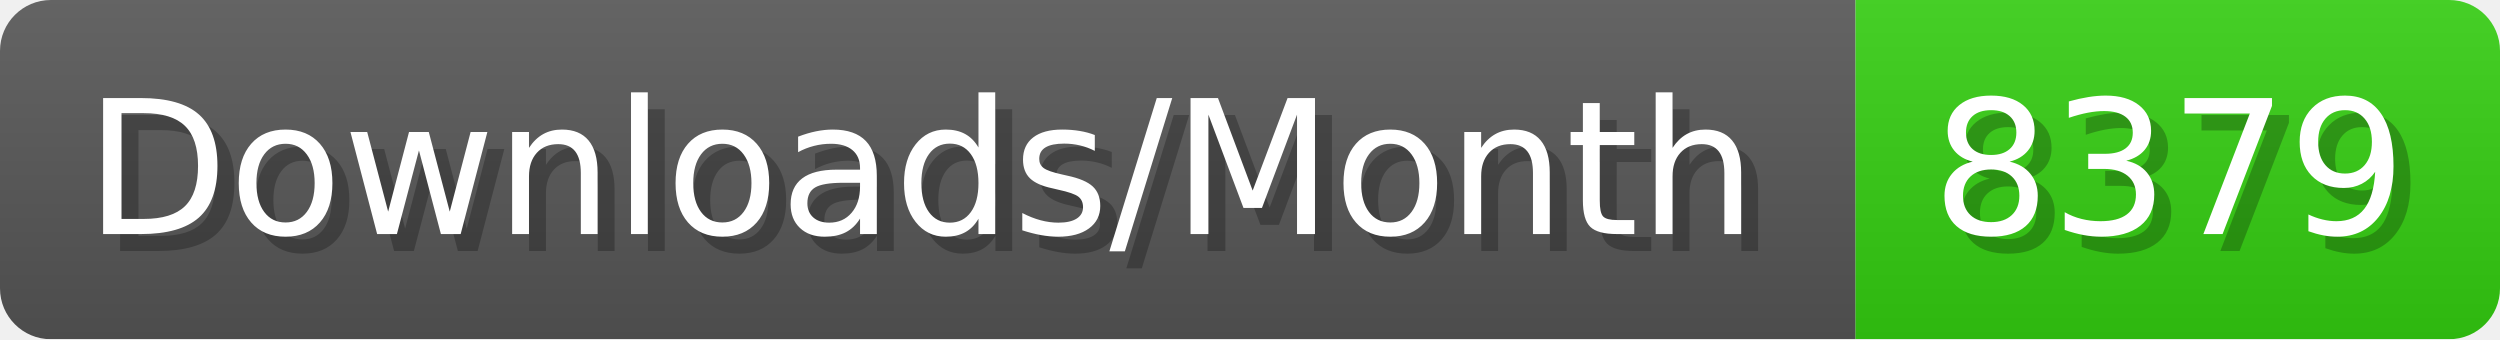
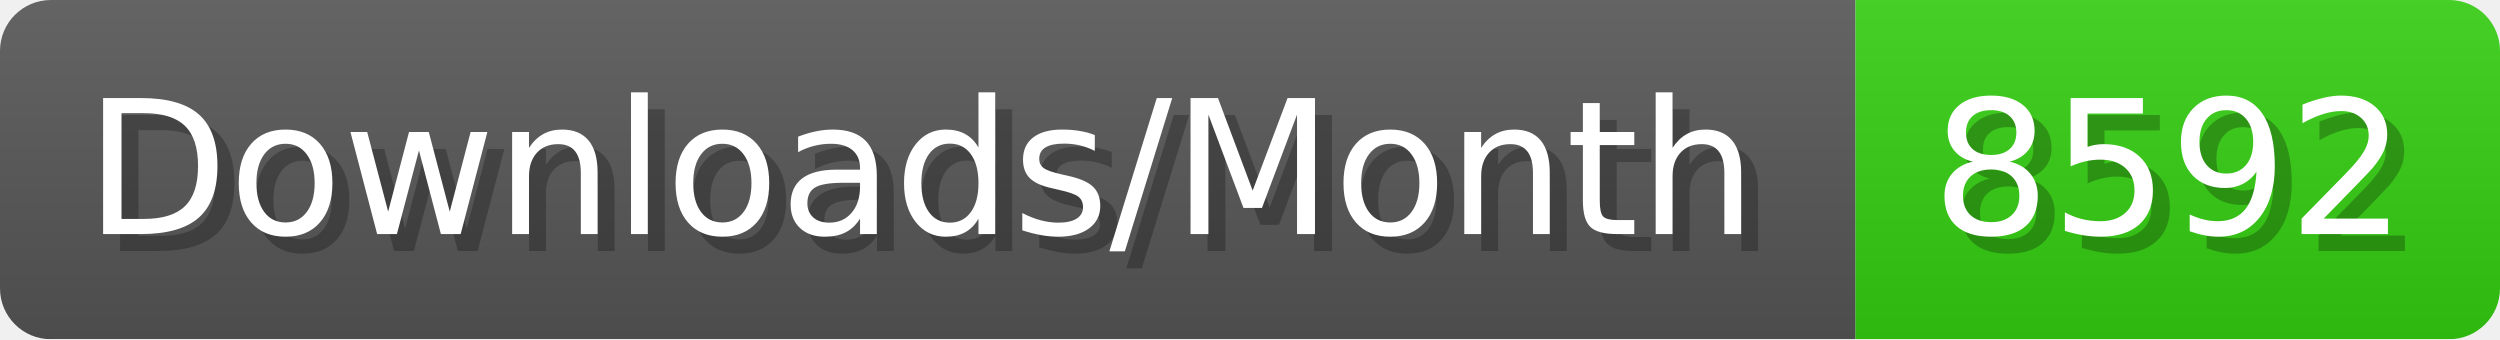
- <svg xmlns="http://www.w3.org/2000/svg" width="147.4" height="20" viewBox="0 0 1474 200" role="img" aria-label="Downloads/Month: 8379">
+ <svg xmlns="http://www.w3.org/2000/svg" width="147.4" height="20" viewBox="0 0 1474 200" role="img" aria-label="Downloads/Month: 8592">
  <linearGradient id="YlXUI" x2="0" y2="100%">
    <stop offset="0" stop-opacity=".1" stop-color="#EEE" />
    <stop offset="1" stop-opacity=".1" />
  </linearGradient>
  <mask id="JHhop">
    <rect width="1474" height="200" rx="30" fill="#FFF" />
  </mask>
  <g mask="url(#JHhop)">
    <rect width="1094" height="200" fill="#555" />
    <rect width="380" height="200" fill="#3C1" x="1094" />
    <rect width="1474" height="200" fill="url(#YlXUI)" />
  </g>
  <g aria-hidden="true" fill="#fff" text-anchor="start" font-family="Verdana,DejaVu Sans,sans-serif" font-size="110">
    <text x="60" y="148" textLength="994" fill="#000" opacity="0.25">Downloads/Month</text>
    <text x="50" y="138" textLength="994">Downloads/Month</text>
-     <text x="1149" y="148" textLength="280" fill="#000" opacity="0.25">8379</text>
-     <text x="1139" y="138" textLength="280">8379</text>
+     <text x="1149" y="148" textLength="280" fill="#000" opacity="0.25">8592</text>
+     <text x="1139" y="138" textLength="280">8592</text>
  </g>
</svg>
